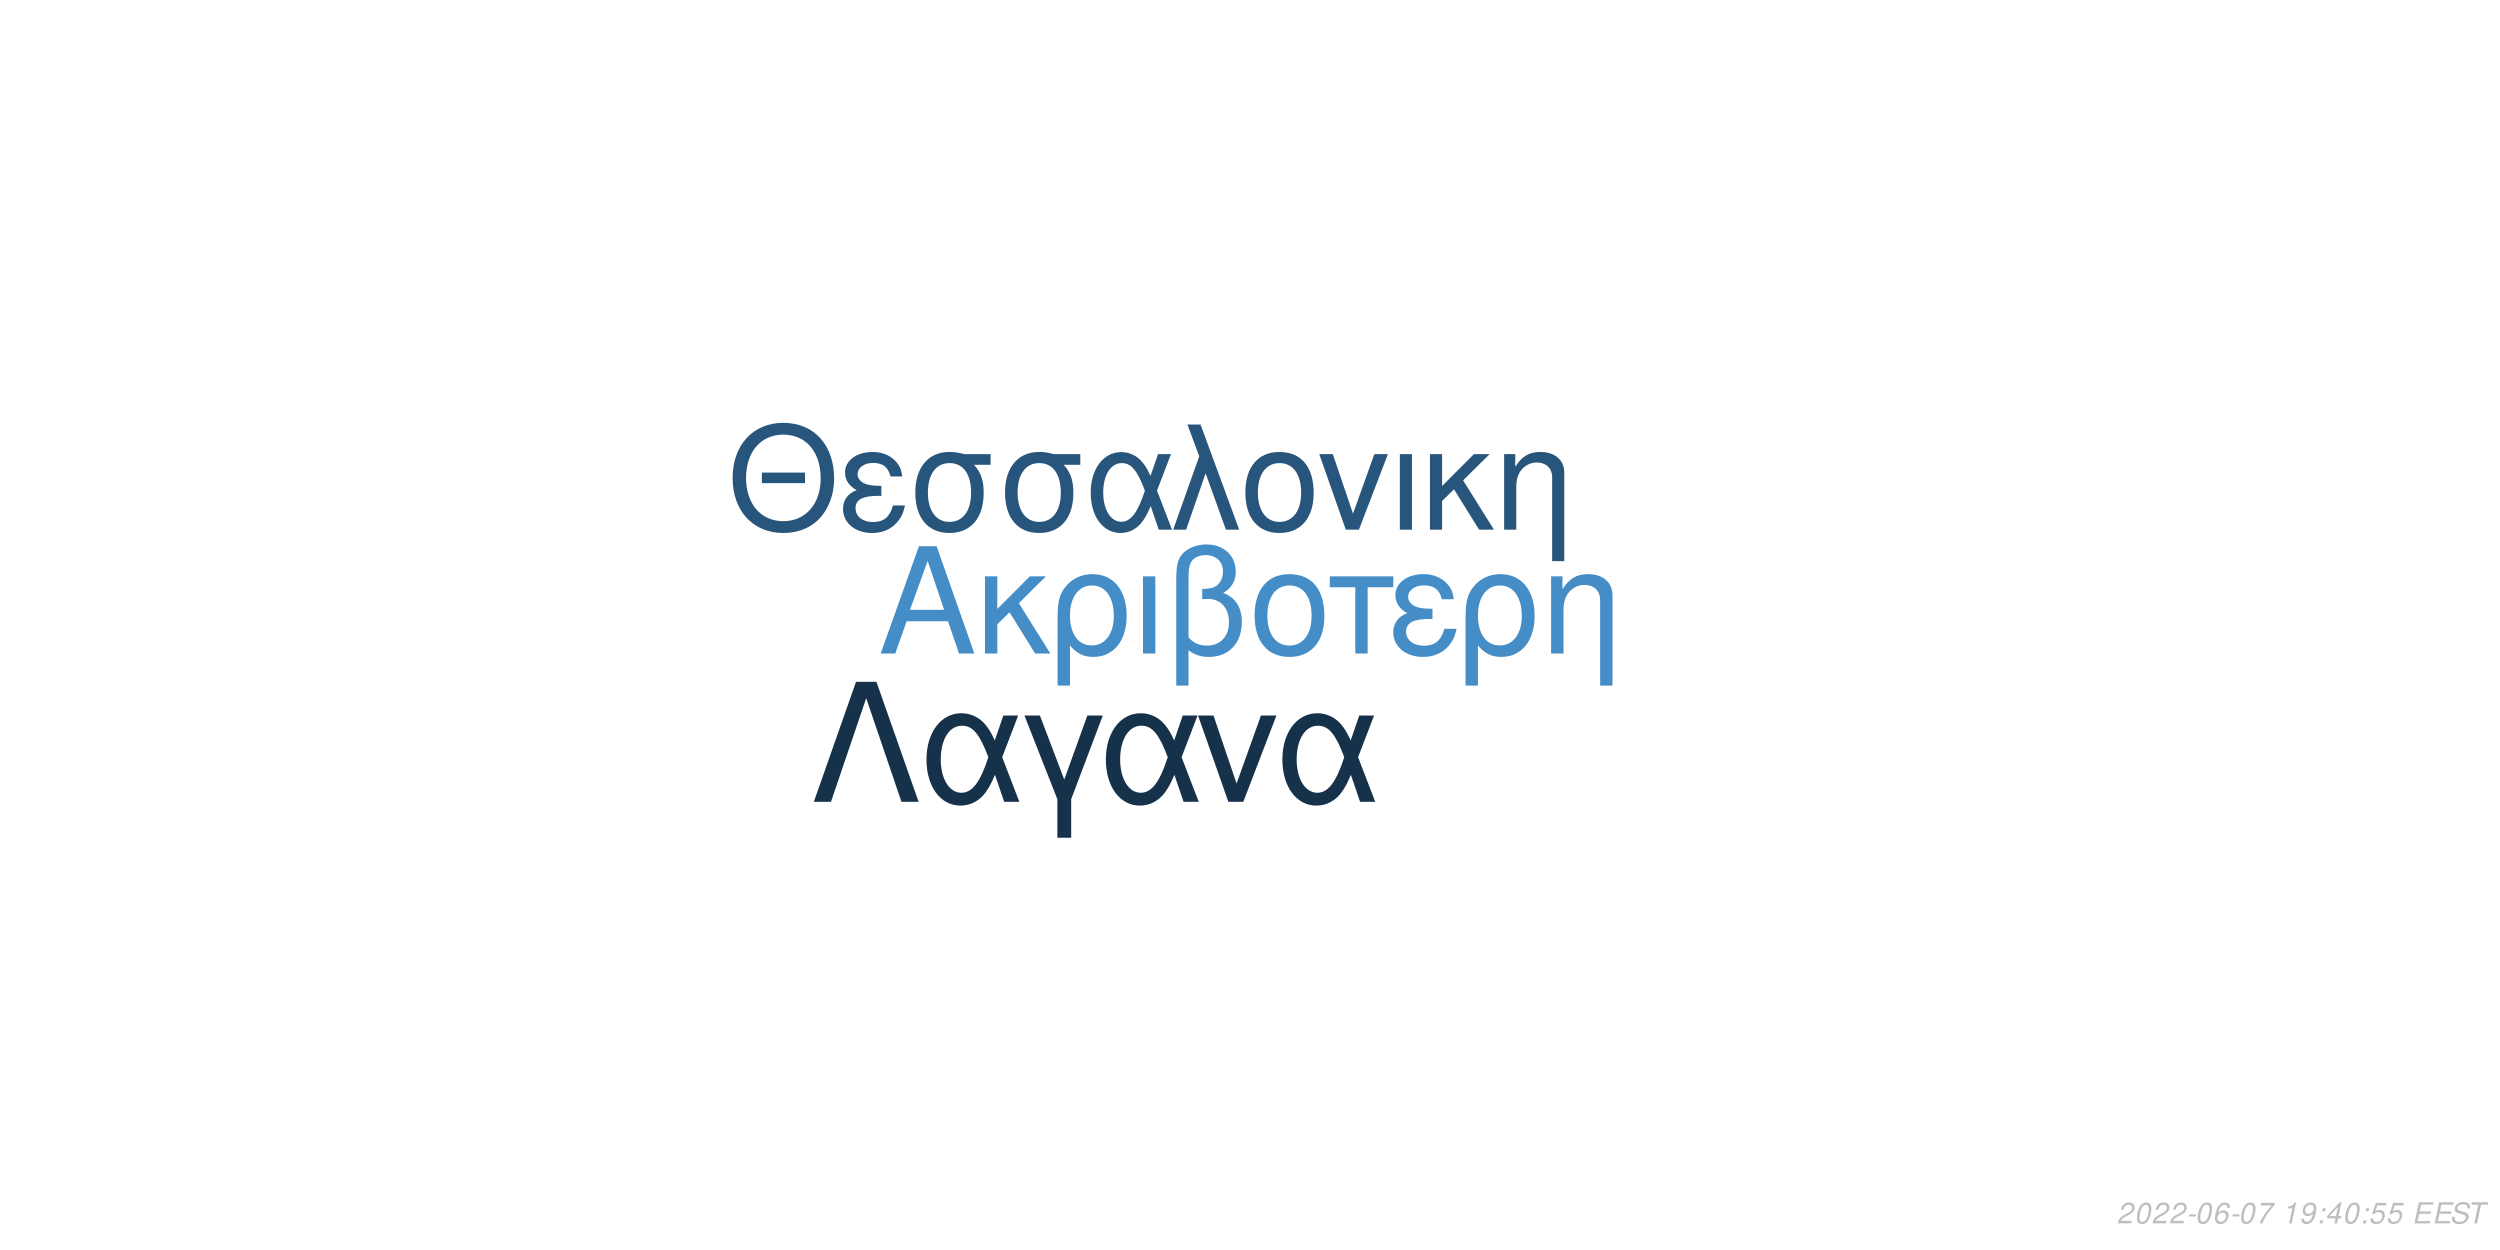
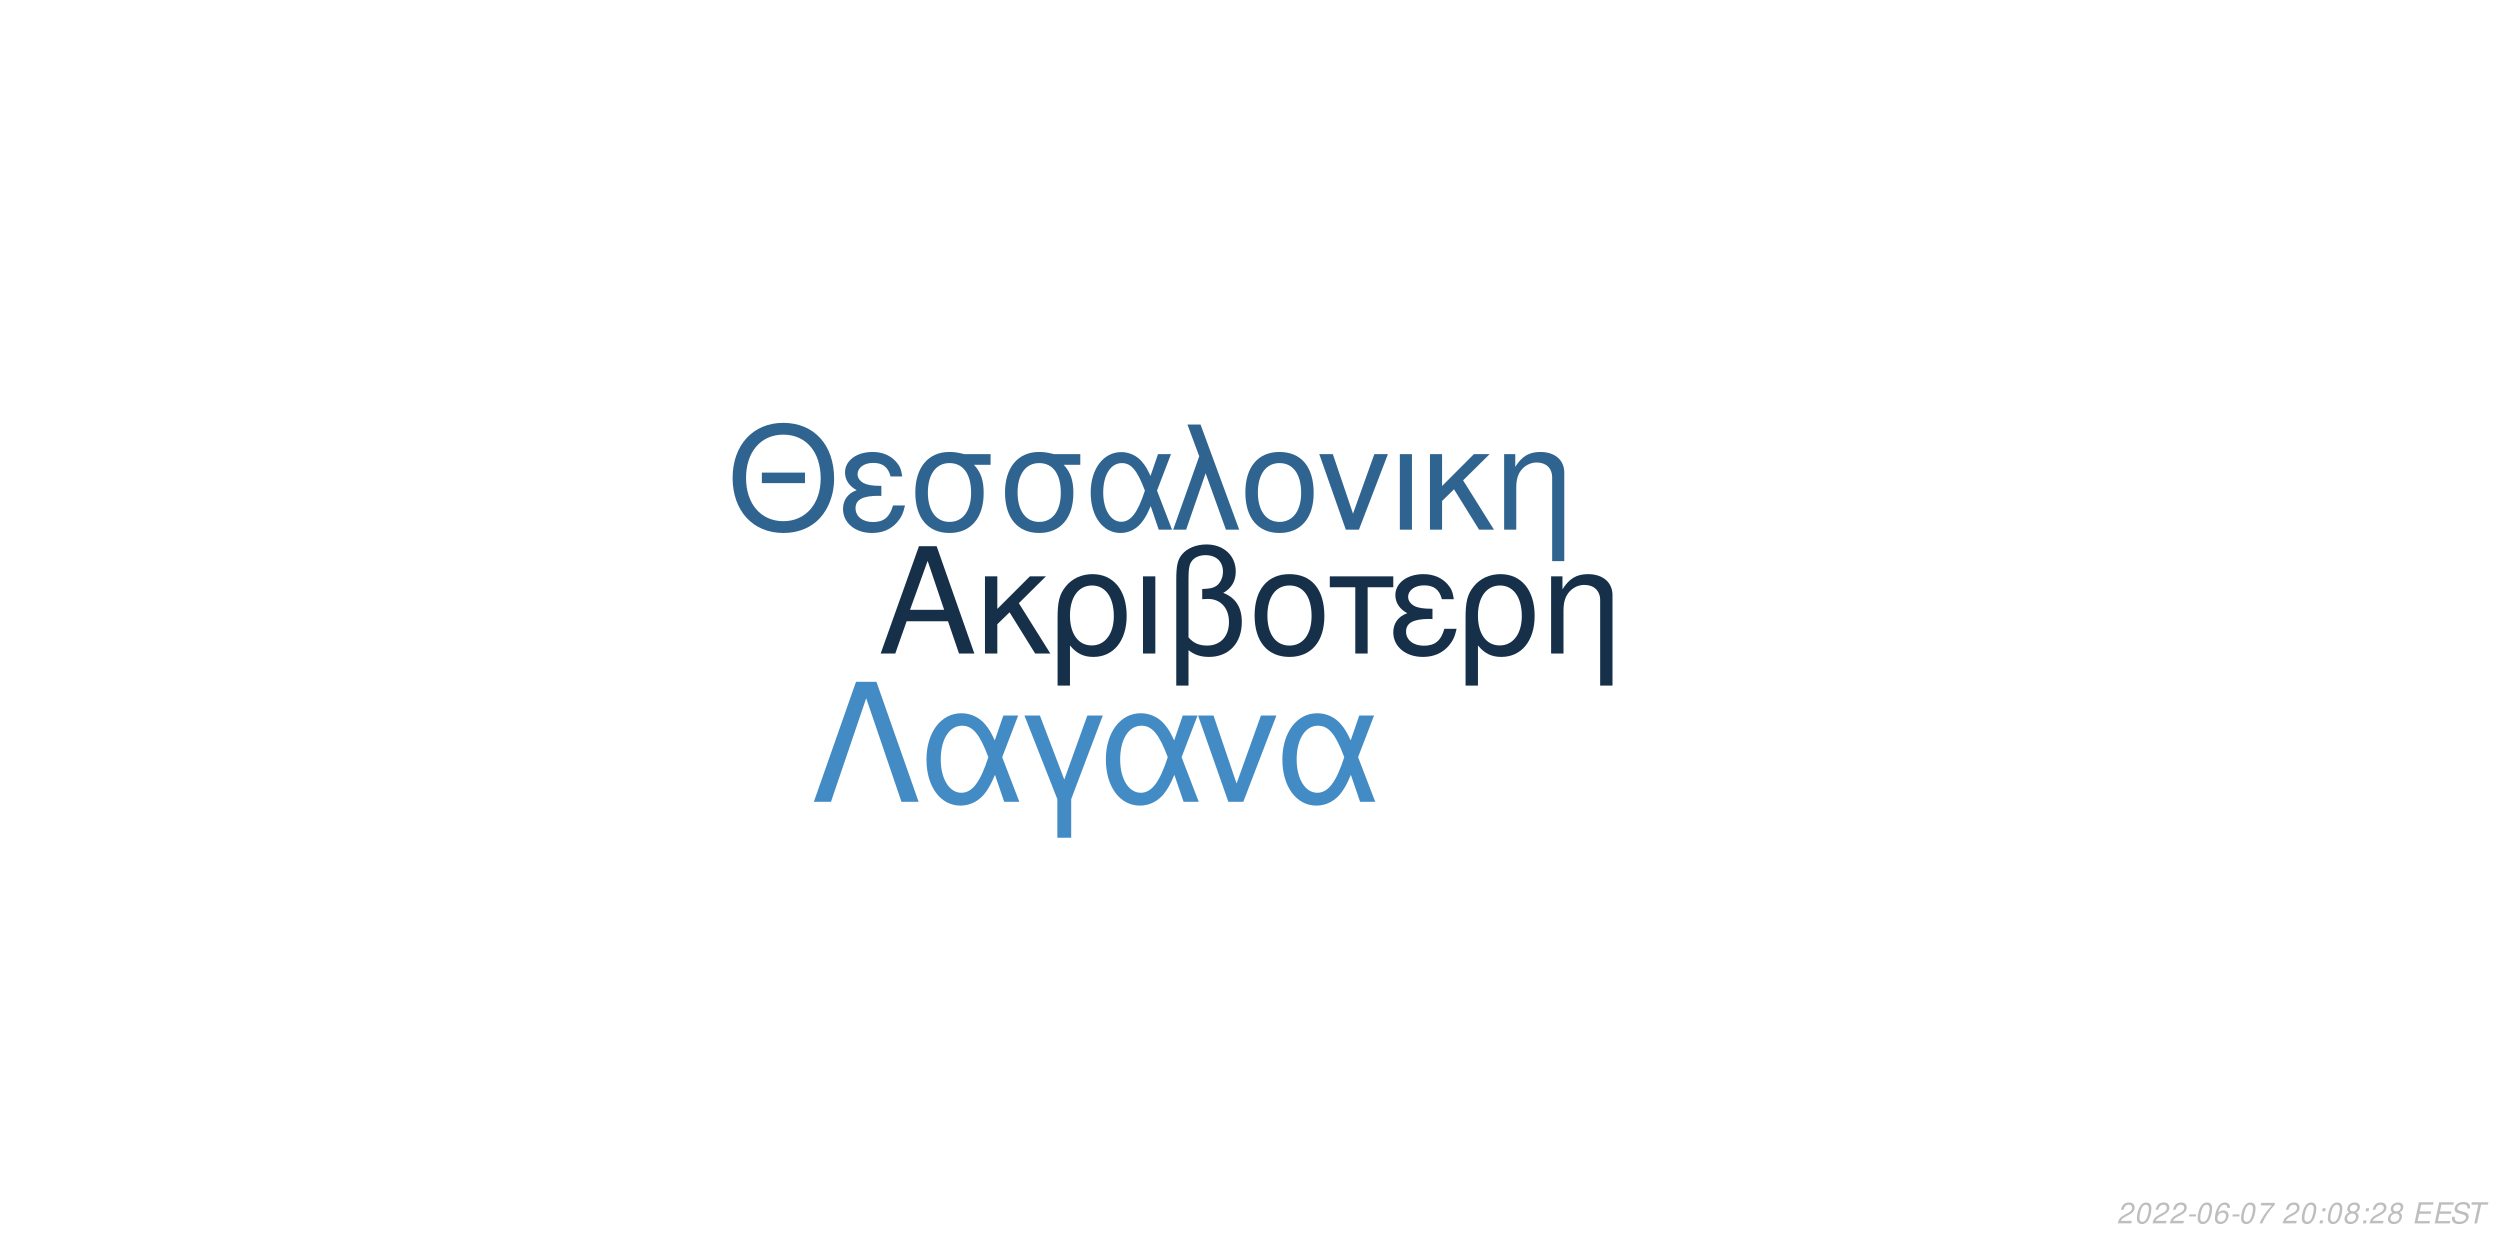
<svg xmlns="http://www.w3.org/2000/svg" xmlns:xlink="http://www.w3.org/1999/xlink" width="864pt" height="432pt" viewBox="0 0 864 432" version="1.1">
  <defs>
    <g>
      <symbol overflow="visible" id="glyph0-0">
        <path style="stroke:none;" d="" />
      </symbol>
      <symbol overflow="visible" id="glyph0-1">
        <path style="stroke:none;" d="M 24.125 -11.141 L 27.938 0 L 33.234 0 L 20.203 -37.094 L 14.094 -37.094 L 0.859 0 L 5.906 0 L 9.828 -11.141 Z M 22.797 -15.109 L 11 -15.109 L 17.094 -32.016 Z M 22.797 -15.109 " />
      </symbol>
      <symbol overflow="visible" id="glyph0-2">
        <path style="stroke:none;" d="M 7.172 -15.422 L 7.172 -26.672 L 2.906 -26.672 L 2.906 0 L 7.172 0 L 7.172 -10.125 L 11.406 -14.25 L 20.25 0 L 25.5 0 L 14.609 -17.406 L 23.969 -26.672 L 18.422 -26.672 Z M 7.172 -15.422 " />
      </symbol>
      <symbol overflow="visible" id="glyph0-3">
        <path style="stroke:none;" d="M 3 11.094 L 7.281 11.094 L 7.281 -2.797 C 9.516 -0.047 11.953 1.172 15.375 1.172 C 22.344 1.172 26.875 -4.422 26.875 -13.031 C 26.875 -21.891 22.297 -27.438 15.062 -27.438 C 11.297 -27.438 7.984 -25.906 5.797 -23.156 C 3.672 -20.516 3 -17.969 3 -12.359 Z M 14.906 -23.516 C 19.547 -23.516 22.438 -19.438 22.438 -12.922 C 22.438 -6.812 19.391 -2.797 14.812 -2.797 C 10.172 -2.797 7.281 -6.766 7.281 -13.125 C 7.281 -19.484 10.234 -23.516 14.906 -23.516 Z M 14.906 -23.516 " />
      </symbol>
      <symbol overflow="visible" id="glyph0-4">
        <path style="stroke:none;" d="M 3.516 0 L 7.781 0 L 7.781 -26.672 L 3.516 -26.672 Z M 3.516 0 " />
      </symbol>
      <symbol overflow="visible" id="glyph0-5">
        <path style="stroke:none;" d="M 4.016 11.094 L 8.25 11.094 L 8.25 -1.172 C 10.172 0.406 12.422 1.172 15.312 1.172 C 22.188 1.172 26.672 -3.609 26.672 -10.891 C 26.672 -15.984 24.578 -19.234 20.25 -20.969 C 23.109 -22.547 24.578 -25.031 24.578 -28.344 C 24.578 -33.844 20.406 -37.703 14.453 -37.703 C 10.938 -37.703 7.734 -36.391 6 -34.25 C 4.484 -32.422 4.016 -30.328 4.016 -25.391 Z M 8.25 -25.656 C 8.25 -29.359 8.5 -30.844 9.469 -32.062 C 10.375 -33.281 12.156 -34 14.094 -34 C 17.812 -34 20.156 -31.812 20.156 -28.297 C 20.156 -25.953 18.984 -23.812 17.297 -23.047 C 16.281 -22.547 15.469 -22.438 12.984 -22.297 L 12.984 -18.781 C 13.734 -18.828 14.344 -18.875 14.969 -18.875 C 19.344 -18.875 22.234 -15.719 22.234 -10.891 C 22.234 -5.906 19.281 -2.75 14.656 -2.75 C 11.953 -2.75 9.922 -3.609 8.25 -5.594 Z M 8.25 -25.656 " />
      </symbol>
      <symbol overflow="visible" id="glyph0-6">
        <path style="stroke:none;" d="M 14.094 -27.438 C 6.562 -27.438 2.094 -22.094 2.094 -13.125 C 2.094 -4.125 6.562 1.172 14.141 1.172 C 21.672 1.172 26.203 -4.172 26.203 -12.922 C 26.203 -22.188 21.828 -27.438 14.094 -27.438 Z M 14.141 -23.516 C 18.938 -23.516 21.781 -19.594 21.781 -12.984 C 21.781 -6.672 18.828 -2.75 14.141 -2.75 C 9.422 -2.75 6.516 -6.672 6.516 -13.125 C 6.516 -19.594 9.422 -23.516 14.141 -23.516 Z M 14.141 -23.516 " />
      </symbol>
      <symbol overflow="visible" id="glyph0-7">
        <path style="stroke:none;" d="M 7.891 0 L 12.156 0 L 12.156 -22.906 L 21.016 -22.906 L 21.016 -26.672 L -0.922 -26.672 L -0.922 -22.906 L 7.891 -22.906 Z M 7.891 0 " />
      </symbol>
      <symbol overflow="visible" id="glyph0-8">
        <path style="stroke:none;" d="M 14.562 -15.469 C 11.344 -15.469 9.562 -15.781 8.297 -16.438 C 6.922 -17.203 6.156 -18.328 6.156 -19.547 C 6.156 -21.891 8.453 -23.562 11.656 -23.562 C 15.062 -23.562 16.953 -22.094 17.812 -18.781 L 21.938 -18.781 C 21.578 -21.266 21.062 -22.5 19.797 -23.922 C 17.812 -26.203 14.906 -27.438 11.453 -27.438 C 5.797 -27.438 1.734 -24.375 1.734 -20.203 C 1.734 -17.609 3.156 -15.375 5.859 -13.938 C 2.797 -12.875 1.016 -10.484 1.016 -7.328 C 1.016 -2.391 5.297 1.172 11.25 1.172 C 14.969 1.172 17.906 -0.109 20.156 -2.641 C 21.578 -4.328 22.297 -5.797 22.906 -8.547 L 18.672 -8.547 C 17.5 -4.422 15.422 -2.703 11.609 -2.703 C 7.938 -2.703 5.438 -4.688 5.438 -7.578 C 5.438 -10.578 7.938 -11.953 13.484 -11.953 C 13.641 -11.953 14.094 -11.953 14.562 -11.906 Z M 14.562 -15.469 " />
      </symbol>
      <symbol overflow="visible" id="glyph0-9">
        <path style="stroke:none;" d="M 3.562 -26.672 L 3.562 0 L 7.844 0 L 7.844 -14.703 C 7.844 -17.906 8.5 -19.891 10.031 -21.531 C 11.406 -22.953 13.188 -23.719 15.062 -23.719 C 18.375 -23.719 20.516 -21.672 20.516 -18.469 L 20.516 11.094 L 24.781 11.094 L 24.781 -20.156 C 24.781 -24.578 21.469 -27.438 16.328 -27.438 C 12.359 -27.438 9.828 -25.906 7.484 -22.188 L 7.484 -26.672 Z M 3.562 -26.672 " />
      </symbol>
      <symbol overflow="visible" id="glyph1-0">
        <path style="stroke:none;" d="" />
      </symbol>
      <symbol overflow="visible" id="glyph1-1">
        <path style="stroke:none;" d="M 26.859 -19.734 L 11.953 -19.734 L 11.953 -16.094 L 26.859 -16.094 Z M 19.328 -36.922 C 8.922 -36.922 1.844 -29.25 1.844 -17.891 C 1.844 -6.484 8.875 1.141 19.391 1.141 C 23.812 1.141 27.703 -0.203 30.641 -2.688 C 34.578 -6.031 36.922 -11.656 36.922 -17.594 C 36.922 -29.297 30 -36.922 19.328 -36.922 Z M 19.328 -32.844 C 27.203 -32.844 32.281 -26.906 32.281 -17.688 C 32.281 -8.922 27.062 -2.938 19.391 -2.938 C 11.609 -2.938 6.484 -8.922 6.484 -17.891 C 6.484 -26.859 11.609 -32.844 19.328 -32.844 Z M 19.328 -32.844 " />
      </symbol>
      <symbol overflow="visible" id="glyph1-2">
        <path style="stroke:none;" d="M 14.25 -15.141 C 11.109 -15.141 9.375 -15.453 8.125 -16.094 C 6.781 -16.844 6.031 -17.938 6.031 -19.141 C 6.031 -21.422 8.266 -23.078 11.406 -23.078 C 14.75 -23.078 16.594 -21.625 17.438 -18.391 L 21.469 -18.391 C 21.125 -20.828 20.625 -22.031 19.391 -23.422 C 17.438 -25.656 14.594 -26.859 11.219 -26.859 C 5.688 -26.859 1.688 -23.875 1.688 -19.781 C 1.688 -17.234 3.094 -15.047 5.734 -13.656 C 2.734 -12.609 1 -10.266 1 -7.172 C 1 -2.344 5.188 1.141 11.016 1.141 C 14.656 1.141 17.547 -0.094 19.734 -2.594 C 21.125 -4.234 21.828 -5.688 22.422 -8.375 L 18.281 -8.375 C 17.141 -4.328 15.094 -2.641 11.359 -2.641 C 7.766 -2.641 5.328 -4.578 5.328 -7.422 C 5.328 -10.359 7.766 -11.703 13.203 -11.703 C 13.359 -11.703 13.797 -11.703 14.25 -11.656 Z M 14.25 -15.141 " />
      </symbol>
      <symbol overflow="visible" id="glyph1-3">
        <path style="stroke:none;" d="M 29 -26.109 L 19.938 -26.109 C 17.594 -26.703 16.438 -26.859 14.703 -26.859 C 7.469 -26.859 2.984 -21.469 2.984 -12.859 C 2.984 -4.031 7.375 1.141 14.797 1.141 C 22.172 1.141 26.609 -4.078 26.609 -12.656 C 26.609 -17.047 25.656 -19.828 23.266 -22.422 L 29 -22.422 Z M 14.797 -23.016 C 19.531 -23.016 22.266 -19.234 22.266 -12.75 C 22.266 -6.531 19.438 -2.688 14.797 -2.688 C 10.172 -2.688 7.328 -6.531 7.328 -12.859 C 7.328 -19.188 10.172 -23.016 14.797 -23.016 Z M 14.797 -23.016 " />
      </symbol>
      <symbol overflow="visible" id="glyph1-4">
        <path style="stroke:none;" d="M 29.344 -26.109 L 24.859 -26.109 L 22.266 -18.578 C 21.125 -21.031 20.484 -22.125 19.328 -23.469 C 17.547 -25.609 14.906 -26.812 12.156 -26.812 C 5.984 -26.812 1.594 -20.984 1.594 -12.812 C 1.594 -4.578 5.828 1.141 11.906 1.141 C 14.953 1.141 17.734 -0.344 19.625 -3.047 C 20.672 -4.531 21.281 -5.688 22.328 -8.172 L 25.109 0 L 29.703 0 L 24.516 -13.5 Z M 20.328 -13.5 C 17.891 -5.922 15.453 -2.734 12.156 -2.734 C 8.516 -2.734 5.922 -6.922 5.922 -12.812 C 5.922 -18.938 8.516 -23.016 12.359 -23.016 C 15.594 -23.016 17.688 -20.531 20.328 -13.5 Z M 20.328 -13.5 " />
      </symbol>
      <symbol overflow="visible" id="glyph1-5">
        <path style="stroke:none;" d="M 1.094 0 L 5.578 0 L 12.312 -19.484 L 19.328 0 L 23.922 0 L 10.562 -36.328 L 6.031 -36.328 L 10.109 -25.359 Z M 1.094 0 " />
      </symbol>
      <symbol overflow="visible" id="glyph1-6">
        <path style="stroke:none;" d="M 13.797 -26.859 C 6.422 -26.859 2.047 -21.625 2.047 -12.859 C 2.047 -4.031 6.422 1.141 13.859 1.141 C 21.234 1.141 25.656 -4.078 25.656 -12.656 C 25.656 -21.719 21.375 -26.859 13.797 -26.859 Z M 13.859 -23.016 C 18.531 -23.016 21.328 -19.188 21.328 -12.703 C 21.328 -6.531 18.438 -2.688 13.859 -2.688 C 9.219 -2.688 6.375 -6.531 6.375 -12.859 C 6.375 -19.188 9.219 -23.016 13.859 -23.016 Z M 13.859 -23.016 " />
      </symbol>
      <symbol overflow="visible" id="glyph1-7">
        <path style="stroke:none;" d="M 14.297 0 L 24.312 -26.109 L 19.625 -26.109 L 12.25 -5.531 L 5.281 -26.109 L 0.594 -26.109 L 9.766 0 Z M 14.297 0 " />
      </symbol>
      <symbol overflow="visible" id="glyph1-8">
        <path style="stroke:none;" d="M 3.438 0 L 7.625 0 L 7.625 -26.109 L 3.438 -26.109 Z M 3.438 0 " />
      </symbol>
      <symbol overflow="visible" id="glyph1-9">
        <path style="stroke:none;" d="M 7.031 -15.094 L 7.031 -26.109 L 2.844 -26.109 L 2.844 0 L 7.031 0 L 7.031 -9.922 L 11.156 -13.953 L 19.828 0 L 24.969 0 L 14.297 -17.047 L 23.469 -26.109 L 18.031 -26.109 Z M 7.031 -15.094 " />
      </symbol>
      <symbol overflow="visible" id="glyph1-10">
        <path style="stroke:none;" d="M 3.484 -26.109 L 3.484 0 L 7.672 0 L 7.672 -14.406 C 7.672 -17.547 8.328 -19.484 9.812 -21.078 C 11.156 -22.469 12.906 -23.219 14.75 -23.219 C 17.984 -23.219 20.078 -21.234 20.078 -18.094 L 20.078 10.859 L 24.266 10.859 L 24.266 -19.734 C 24.266 -24.062 21.031 -26.859 16 -26.859 C 12.109 -26.859 9.609 -25.359 7.328 -21.719 L 7.328 -26.109 Z M 3.484 -26.109 " />
      </symbol>
      <symbol overflow="visible" id="glyph2-0">
        <path style="stroke:none;" d="" />
      </symbol>
      <symbol overflow="visible" id="glyph2-1">
        <path style="stroke:none;" d="M 22.531 -41.484 L 15.484 -41.484 L 0.906 0 L 6.828 0 L 19 -35.797 L 31.188 0 L 37.109 0 Z M 22.531 -41.484 " />
      </symbol>
      <symbol overflow="visible" id="glyph2-2">
        <path style="stroke:none;" d="M 33.516 -29.812 L 28.391 -29.812 L 25.438 -21.219 C 24.125 -24.016 23.391 -25.266 22.078 -26.797 C 20.031 -29.25 17.016 -30.609 13.891 -30.609 C 6.828 -30.609 1.828 -23.953 1.828 -14.625 C 1.828 -5.234 6.656 1.312 13.594 1.312 C 17.078 1.312 20.266 -0.391 22.422 -3.469 C 23.609 -5.172 24.297 -6.484 25.5 -9.328 L 28.688 0 L 33.922 0 L 28 -15.422 Z M 23.219 -15.422 C 20.422 -6.766 17.641 -3.125 13.891 -3.125 C 9.734 -3.125 6.766 -7.906 6.766 -14.625 C 6.766 -21.625 9.734 -26.297 14.109 -26.297 C 17.812 -26.297 20.203 -23.453 23.219 -15.422 Z M 23.219 -15.422 " />
      </symbol>
      <symbol overflow="visible" id="glyph2-3">
        <path style="stroke:none;" d="M 12.062 12.406 L 16.844 12.406 L 16.844 -0.906 L 27.766 -29.812 L 22.422 -29.812 L 14.453 -7.688 L 6.031 -29.812 L 0.688 -29.812 L 12.062 -0.906 Z M 12.062 12.406 " />
      </symbol>
      <symbol overflow="visible" id="glyph2-4">
        <path style="stroke:none;" d="M 16.328 0 L 27.766 -29.812 L 22.422 -29.812 L 14 -6.312 L 6.031 -29.812 L 0.688 -29.812 L 11.156 0 Z M 16.328 0 " />
      </symbol>
      <symbol overflow="visible" id="glyph3-0">
        <path style="stroke:none;" d="" />
      </symbol>
      <symbol overflow="visible" id="glyph3-1">
        <path style="stroke:none;" d="M 5.234 -0.875 L 1.469 -0.875 C 1.641 -1.375 2.203 -1.891 3.109 -2.344 L 4.234 -2.938 C 5.562 -3.625 6.219 -4.469 6.219 -5.484 C 6.219 -5.938 6.062 -6.359 5.797 -6.656 C 5.469 -7.047 4.984 -7.234 4.312 -7.234 C 2.766 -7.234 1.891 -6.453 1.484 -4.734 L 2.375 -4.734 C 2.484 -5.188 2.609 -5.484 2.797 -5.75 C 3.094 -6.203 3.609 -6.453 4.188 -6.453 C 4.891 -6.453 5.344 -6.031 5.344 -5.375 C 5.344 -4.703 4.859 -4.094 4.016 -3.656 L 2.984 -3.125 C 1.234 -2.188 0.797 -1.656 0.344 -0.016 L 5.047 -0.016 Z M 5.234 -0.875 " />
      </symbol>
      <symbol overflow="visible" id="glyph3-2">
        <path style="stroke:none;" d="M 4.203 -7.234 C 3.375 -7.234 2.688 -6.812 2.125 -5.984 C 1.484 -5.047 0.984 -3.188 0.984 -1.734 C 0.984 -1.109 1.172 -0.562 1.484 -0.266 C 1.797 0.047 2.281 0.234 2.766 0.234 C 3.625 0.234 4.281 -0.156 4.859 -1.016 C 5.516 -1.953 6 -3.797 6 -5.266 C 6 -6.5 5.328 -7.234 4.203 -7.234 Z M 4.094 -6.453 C 4.734 -6.453 5.125 -5.984 5.125 -5.156 C 5.125 -4.203 4.781 -2.625 4.406 -1.812 C 3.984 -0.938 3.516 -0.547 2.875 -0.547 C 2.25 -0.547 1.875 -1.031 1.875 -1.828 C 1.875 -2.797 2.203 -4.344 2.594 -5.203 C 2.984 -6.047 3.453 -6.453 4.094 -6.453 Z M 4.094 -6.453 " />
      </symbol>
      <symbol overflow="visible" id="glyph3-3">
        <path style="stroke:none;" d="M 3.516 -3.125 L 1.125 -3.125 L 0.969 -2.406 L 3.359 -2.406 Z M 3.516 -3.125 " />
      </symbol>
      <symbol overflow="visible" id="glyph3-4">
        <path style="stroke:none;" d="M 6.125 -5.344 L 6.141 -5.625 C 6.141 -6.609 5.453 -7.234 4.391 -7.234 C 3.438 -7.234 2.641 -6.719 2.016 -5.703 C 1.422 -4.781 0.938 -2.953 0.938 -1.688 C 0.938 -0.516 1.688 0.234 2.859 0.234 C 3.703 0.234 4.438 -0.156 5 -0.875 C 5.406 -1.422 5.672 -2.156 5.672 -2.766 C 5.672 -3.812 4.969 -4.5 3.906 -4.5 C 3.234 -4.5 2.672 -4.234 2.094 -3.625 C 2.406 -5.375 3.234 -6.453 4.25 -6.453 C 4.703 -6.453 5.062 -6.234 5.172 -5.844 C 5.203 -5.719 5.234 -5.578 5.25 -5.344 Z M 3.656 -3.734 C 4.344 -3.734 4.797 -3.281 4.797 -2.625 C 4.797 -1.469 3.984 -0.547 2.984 -0.547 C 2.297 -0.547 1.812 -1.047 1.812 -1.766 C 1.812 -2.859 2.625 -3.734 3.656 -3.734 Z M 3.656 -3.734 " />
      </symbol>
      <symbol overflow="visible" id="glyph3-5">
        <path style="stroke:none;" d="M 6.703 -7.094 L 1.953 -7.094 L 1.766 -6.219 L 5.594 -6.219 C 3.344 -3.688 2.266 -2.109 1.375 0 L 2.344 0 C 3.031 -1.906 4.828 -4.594 6.547 -6.281 Z M 6.703 -7.094 " />
      </symbol>
      <symbol overflow="visible" id="glyph3-6">
        <path style="stroke:none;" d="" />
      </symbol>
      <symbol overflow="visible" id="glyph3-7">
-         <path style="stroke:none;" d="M 3.703 -5.188 L 2.594 0 L 3.469 0 L 5.016 -7.234 L 4.438 -7.234 C 3.906 -6.156 3.688 -6.016 2.234 -5.812 L 2.109 -5.188 Z M 3.703 -5.188 " />
+         <path style="stroke:none;" d="M 2.359 -1.031 L 1.312 -1.031 L 1.094 0 L 2.141 0 Z M 3.266 -5.234 L 2.219 -5.234 L 2 -4.203 L 3.047 -4.203 Z M 3.266 -5.234 " />
      </symbol>
      <symbol overflow="visible" id="glyph3-8">
-         <path style="stroke:none;" d="M 0.844 -1.656 C 0.844 -1.547 0.844 -1.438 0.844 -1.375 C 0.844 -0.406 1.531 0.234 2.578 0.234 C 3.203 0.234 3.766 0.016 4.297 -0.438 C 4.938 -1 5.312 -1.656 5.594 -2.719 C 5.844 -3.672 6.016 -4.766 6.016 -5.375 C 6.016 -5.844 5.844 -6.328 5.547 -6.656 C 5.203 -7.031 4.703 -7.234 4.062 -7.234 C 2.516 -7.234 1.297 -5.938 1.297 -4.266 C 1.297 -3.203 1.984 -2.547 3.047 -2.547 C 3.484 -2.547 3.953 -2.672 4.281 -2.891 C 4.406 -2.984 4.547 -3.078 4.828 -3.344 C 4.438 -1.484 3.703 -0.547 2.703 -0.547 C 2.109 -0.547 1.719 -0.938 1.719 -1.547 L 1.719 -1.656 Z M 3.953 -6.453 C 4.625 -6.453 5.141 -5.953 5.141 -5.281 C 5.141 -4.188 4.312 -3.312 3.297 -3.312 C 2.594 -3.312 2.172 -3.734 2.172 -4.453 C 2.172 -5.562 2.984 -6.453 3.953 -6.453 Z M 3.953 -6.453 " />
+         <path style="stroke:none;" d="M 4.766 -3.797 C 5.078 -3.969 5.234 -4.078 5.438 -4.234 C 5.812 -4.594 6.062 -5.172 6.062 -5.734 C 6.062 -6.625 5.344 -7.234 4.266 -7.234 C 2.812 -7.234 1.703 -6.219 1.703 -4.875 C 1.703 -4.406 1.875 -4.125 2.359 -3.812 C 1.297 -3.312 0.75 -2.516 0.75 -1.469 C 0.75 -0.438 1.547 0.234 2.812 0.234 C 3.656 0.234 4.359 -0.094 4.938 -0.734 C 5.359 -1.234 5.609 -1.859 5.609 -2.438 C 5.609 -3.047 5.312 -3.516 4.766 -3.797 Z M 4.109 -6.453 C 4.797 -6.453 5.188 -6.125 5.188 -5.578 C 5.188 -5.266 5.062 -4.922 4.859 -4.672 C 4.562 -4.312 4.188 -4.156 3.656 -4.156 C 2.984 -4.156 2.594 -4.453 2.594 -4.984 C 2.594 -5.859 3.203 -6.453 4.109 -6.453 Z M 3.453 -3.406 C 4.234 -3.406 4.734 -2.984 4.734 -2.312 C 4.734 -1.312 3.922 -0.547 2.875 -0.547 C 2.125 -0.547 1.625 -0.969 1.625 -1.625 C 1.625 -2.609 2.438 -3.406 3.453 -3.406 Z M 3.453 -3.406 " />
      </symbol>
      <symbol overflow="visible" id="glyph3-9">
-         <path style="stroke:none;" d="M 2.359 -1.031 L 1.312 -1.031 L 1.094 0 L 2.141 0 Z M 3.266 -5.234 L 2.219 -5.234 L 2 -4.203 L 3.047 -4.203 Z M 3.266 -5.234 " />
+         <path style="stroke:none;" d="M 2.547 -3.312 L 6.5 -3.312 L 6.688 -4.141 L 2.719 -4.141 L 3.219 -6.469 L 7.344 -6.469 L 7.516 -7.297 L 2.453 -7.297 L 0.906 0 L 6.125 0 L 6.297 -0.812 L 2.016 -0.812 Z M 2.547 -3.312 " />
      </symbol>
      <symbol overflow="visible" id="glyph3-10">
-         <path style="stroke:none;" d="M 3.625 -1.75 L 3.266 0 L 4.141 0 L 4.516 -1.75 L 5.562 -1.75 L 5.734 -2.531 L 4.688 -2.531 L 5.688 -7.234 L 5.016 -7.234 L 0.844 -2.672 L 0.641 -1.75 Z M 3.797 -2.531 L 1.594 -2.531 L 4.469 -5.703 Z M 3.797 -2.531 " />
+         <path style="stroke:none;" d="M 7.062 -5.156 C 7.125 -5.438 7.141 -5.562 7.141 -5.703 C 7.141 -6.156 6.938 -6.594 6.594 -6.891 C 6.188 -7.25 5.656 -7.406 4.875 -7.406 C 3.844 -7.406 3.047 -7.125 2.5 -6.562 C 2.094 -6.141 1.781 -5.438 1.781 -4.922 C 1.781 -4.297 2.219 -3.766 2.891 -3.562 L 4.594 -3.094 C 5.406 -2.859 5.734 -2.578 5.734 -2.094 C 5.734 -1.781 5.547 -1.406 5.266 -1.141 C 4.844 -0.766 4.266 -0.578 3.453 -0.578 C 2.328 -0.578 1.812 -0.984 1.812 -1.906 C 1.812 -2.047 1.812 -2.125 1.844 -2.312 L 0.984 -2.312 C 0.906 -2.062 0.891 -1.906 0.891 -1.688 C 0.891 -0.484 1.797 0.234 3.297 0.234 C 4.359 0.234 5.234 -0.062 5.812 -0.609 C 6.344 -1.078 6.688 -1.797 6.688 -2.375 C 6.688 -2.641 6.609 -2.906 6.453 -3.156 C 6.234 -3.5 5.938 -3.703 5.469 -3.828 L 3.75 -4.312 C 2.984 -4.547 2.734 -4.734 2.734 -5.188 C 2.734 -5.547 2.875 -5.844 3.188 -6.109 C 3.547 -6.438 4.031 -6.594 4.703 -6.594 C 5.266 -6.594 5.688 -6.484 5.906 -6.297 C 6.094 -6.125 6.219 -5.797 6.219 -5.516 C 6.219 -5.422 6.203 -5.344 6.188 -5.156 Z M 7.062 -5.156 " />
      </symbol>
      <symbol overflow="visible" id="glyph3-11">
-         <path style="stroke:none;" d="M 6.297 -7.094 L 2.594 -7.094 L 1.234 -3.234 L 2.047 -3.234 C 2.656 -3.766 2.938 -3.906 3.531 -3.906 C 4.328 -3.906 4.797 -3.453 4.797 -2.688 C 4.797 -1.438 3.969 -0.547 2.828 -0.547 C 2.031 -0.547 1.609 -0.938 1.578 -1.734 L 0.703 -1.734 L 0.703 -1.516 C 0.703 -0.938 0.844 -0.547 1.188 -0.266 C 1.562 0.062 2.078 0.234 2.703 0.234 C 3.656 0.234 4.391 -0.156 4.984 -0.922 C 5.422 -1.5 5.672 -2.234 5.672 -2.953 C 5.672 -4 4.938 -4.672 3.812 -4.672 C 3.328 -4.672 2.906 -4.547 2.406 -4.234 L 3.109 -6.219 L 6.109 -6.219 Z M 6.297 -7.094 " />
-       </symbol>
-       <symbol overflow="visible" id="glyph3-12">
-         <path style="stroke:none;" d="M 2.547 -3.312 L 6.5 -3.312 L 6.688 -4.141 L 2.719 -4.141 L 3.219 -6.469 L 7.344 -6.469 L 7.516 -7.297 L 2.453 -7.297 L 0.906 0 L 6.125 0 L 6.297 -0.812 L 2.016 -0.812 Z M 2.547 -3.312 " />
-       </symbol>
-       <symbol overflow="visible" id="glyph3-13">
-         <path style="stroke:none;" d="M 7.062 -5.156 C 7.125 -5.438 7.141 -5.562 7.141 -5.703 C 7.141 -6.156 6.938 -6.594 6.594 -6.891 C 6.188 -7.25 5.656 -7.406 4.875 -7.406 C 3.844 -7.406 3.047 -7.125 2.5 -6.562 C 2.094 -6.141 1.781 -5.438 1.781 -4.922 C 1.781 -4.297 2.219 -3.766 2.891 -3.562 L 4.594 -3.094 C 5.406 -2.859 5.734 -2.578 5.734 -2.094 C 5.734 -1.781 5.547 -1.406 5.266 -1.141 C 4.844 -0.766 4.266 -0.578 3.453 -0.578 C 2.328 -0.578 1.812 -0.984 1.812 -1.906 C 1.812 -2.047 1.812 -2.125 1.844 -2.312 L 0.984 -2.312 C 0.906 -2.062 0.891 -1.906 0.891 -1.688 C 0.891 -0.484 1.797 0.234 3.297 0.234 C 4.359 0.234 5.234 -0.062 5.812 -0.609 C 6.344 -1.078 6.688 -1.797 6.688 -2.375 C 6.688 -2.641 6.609 -2.906 6.453 -3.156 C 6.234 -3.5 5.938 -3.703 5.469 -3.828 L 3.75 -4.312 C 2.984 -4.547 2.734 -4.734 2.734 -5.188 C 2.734 -5.547 2.875 -5.844 3.188 -6.109 C 3.547 -6.438 4.031 -6.594 4.703 -6.594 C 5.266 -6.594 5.688 -6.484 5.906 -6.297 C 6.094 -6.125 6.219 -5.797 6.219 -5.516 C 6.219 -5.422 6.203 -5.344 6.188 -5.156 Z M 7.062 -5.156 " />
-       </symbol>
-       <symbol overflow="visible" id="glyph3-14">
        <path style="stroke:none;" d="M 4.938 -6.469 L 7.312 -6.469 L 7.484 -7.297 L 1.75 -7.297 L 1.578 -6.469 L 3.984 -6.469 L 2.609 0 L 3.547 0 Z M 4.938 -6.469 " />
      </symbol>
    </g>
  </defs>
  <g id="surface1">
    <rect x="0" y="0" width="864" height="432" style="fill:rgb(100%,100%,100%);fill-opacity:1;stroke:none;" />
-     <g style="fill:rgb(26.667%,55.294%,78.039%);fill-opacity:1;">
+     <g style="fill:rgb(8.627%,18.824%,29.02%);fill-opacity:1;">
      <use xlink:href="#glyph0-1" x="303.5" y="225.861" />
      <use xlink:href="#glyph0-2" x="337.5" y="225.861" />
      <use xlink:href="#glyph0-3" x="362.5" y="225.861" />
      <use xlink:href="#glyph0-4" x="391.5" y="225.861" />
      <use xlink:href="#glyph0-5" x="402.5" y="225.861" />
      <use xlink:href="#glyph0-6" x="431.5" y="225.861" />
      <use xlink:href="#glyph0-7" x="460.5" y="225.861" />
      <use xlink:href="#glyph0-8" x="480.5" y="225.861" />
      <use xlink:href="#glyph0-3" x="503.5" y="225.861" />
      <use xlink:href="#glyph0-9" x="532.5" y="225.861" />
    </g>
-     <g style="fill:rgb(15.686%,33.333%,48.235%);fill-opacity:1;">
+     <g style="fill:rgb(18.824%,39.216%,56.471%);fill-opacity:1;">
      <use xlink:href="#glyph1-1" x="251.348" y="183.058" />
      <use xlink:href="#glyph1-2" x="290.348" y="183.058" />
      <use xlink:href="#glyph1-3" x="313.348" y="183.058" />
      <use xlink:href="#glyph1-3" x="344.348" y="183.058" />
      <use xlink:href="#glyph1-4" x="375.348" y="183.058" />
      <use xlink:href="#glyph1-5" x="404.348" y="183.058" />
      <use xlink:href="#glyph1-6" x="428.348" y="183.058" />
      <use xlink:href="#glyph1-7" x="455.348" y="183.058" />
      <use xlink:href="#glyph1-8" x="480.348" y="183.058" />
      <use xlink:href="#glyph1-9" x="491.348" y="183.058" />
      <use xlink:href="#glyph1-10" x="516.348" y="183.058" />
    </g>
-     <g style="fill:rgb(8.627%,19.216%,29.02%);fill-opacity:1;">
+     <g style="fill:rgb(26.275%,54.51%,76.863%);fill-opacity:1;">
      <use xlink:href="#glyph2-1" x="280.359" y="277.105" />
      <use xlink:href="#glyph2-2" x="318.359" y="277.105" />
      <use xlink:href="#glyph2-3" x="353.359" y="277.105" />
      <use xlink:href="#glyph2-2" x="380.359" y="277.105" />
      <use xlink:href="#glyph2-4" x="413.359" y="277.105" />
      <use xlink:href="#glyph2-2" x="441.359" y="277.105" />
    </g>
    <g style="fill:rgb(74.51%,74.51%,74.51%);fill-opacity:1;">
      <use xlink:href="#glyph3-1" x="731.52" y="422.81" />
      <use xlink:href="#glyph3-2" x="737.52" y="422.81" />
      <use xlink:href="#glyph3-1" x="743.52" y="422.81" />
      <use xlink:href="#glyph3-1" x="749.52" y="422.81" />
      <use xlink:href="#glyph3-3" x="755.52" y="422.81" />
      <use xlink:href="#glyph3-2" x="758.52" y="422.81" />
      <use xlink:href="#glyph3-4" x="764.52" y="422.81" />
      <use xlink:href="#glyph3-3" x="770.52" y="422.81" />
      <use xlink:href="#glyph3-2" x="773.52" y="422.81" />
      <use xlink:href="#glyph3-5" x="779.52" y="422.81" />
      <use xlink:href="#glyph3-6" x="785.52" y="422.81" />
-       <use xlink:href="#glyph3-7" x="788.52" y="422.81" />
-       <use xlink:href="#glyph3-8" x="794.52" y="422.81" />
-       <use xlink:href="#glyph3-9" x="800.52" y="422.81" />
-       <use xlink:href="#glyph3-10" x="803.52" y="422.81" />
-       <use xlink:href="#glyph3-2" x="809.52" y="422.81" />
-       <use xlink:href="#glyph3-9" x="815.52" y="422.81" />
-       <use xlink:href="#glyph3-11" x="818.52" y="422.81" />
-       <use xlink:href="#glyph3-11" x="824.52" y="422.81" />
+       <use xlink:href="#glyph3-1" x="788.52" y="422.81" />
+       <use xlink:href="#glyph3-2" x="794.52" y="422.81" />
+       <use xlink:href="#glyph3-7" x="800.52" y="422.81" />
+       <use xlink:href="#glyph3-2" x="803.52" y="422.81" />
+       <use xlink:href="#glyph3-8" x="809.52" y="422.81" />
+       <use xlink:href="#glyph3-7" x="815.52" y="422.81" />
+       <use xlink:href="#glyph3-1" x="818.52" y="422.81" />
+       <use xlink:href="#glyph3-8" x="824.52" y="422.81" />
      <use xlink:href="#glyph3-6" x="830.52" y="422.81" />
-       <use xlink:href="#glyph3-12" x="833.52" y="422.81" />
-       <use xlink:href="#glyph3-12" x="840.52" y="422.81" />
-       <use xlink:href="#glyph3-13" x="846.52" y="422.81" />
-       <use xlink:href="#glyph3-14" x="852.52" y="422.81" />
+       <use xlink:href="#glyph3-9" x="833.52" y="422.81" />
+       <use xlink:href="#glyph3-9" x="840.52" y="422.81" />
+       <use xlink:href="#glyph3-10" x="846.52" y="422.81" />
+       <use xlink:href="#glyph3-11" x="852.52" y="422.81" />
    </g>
  </g>
</svg>
